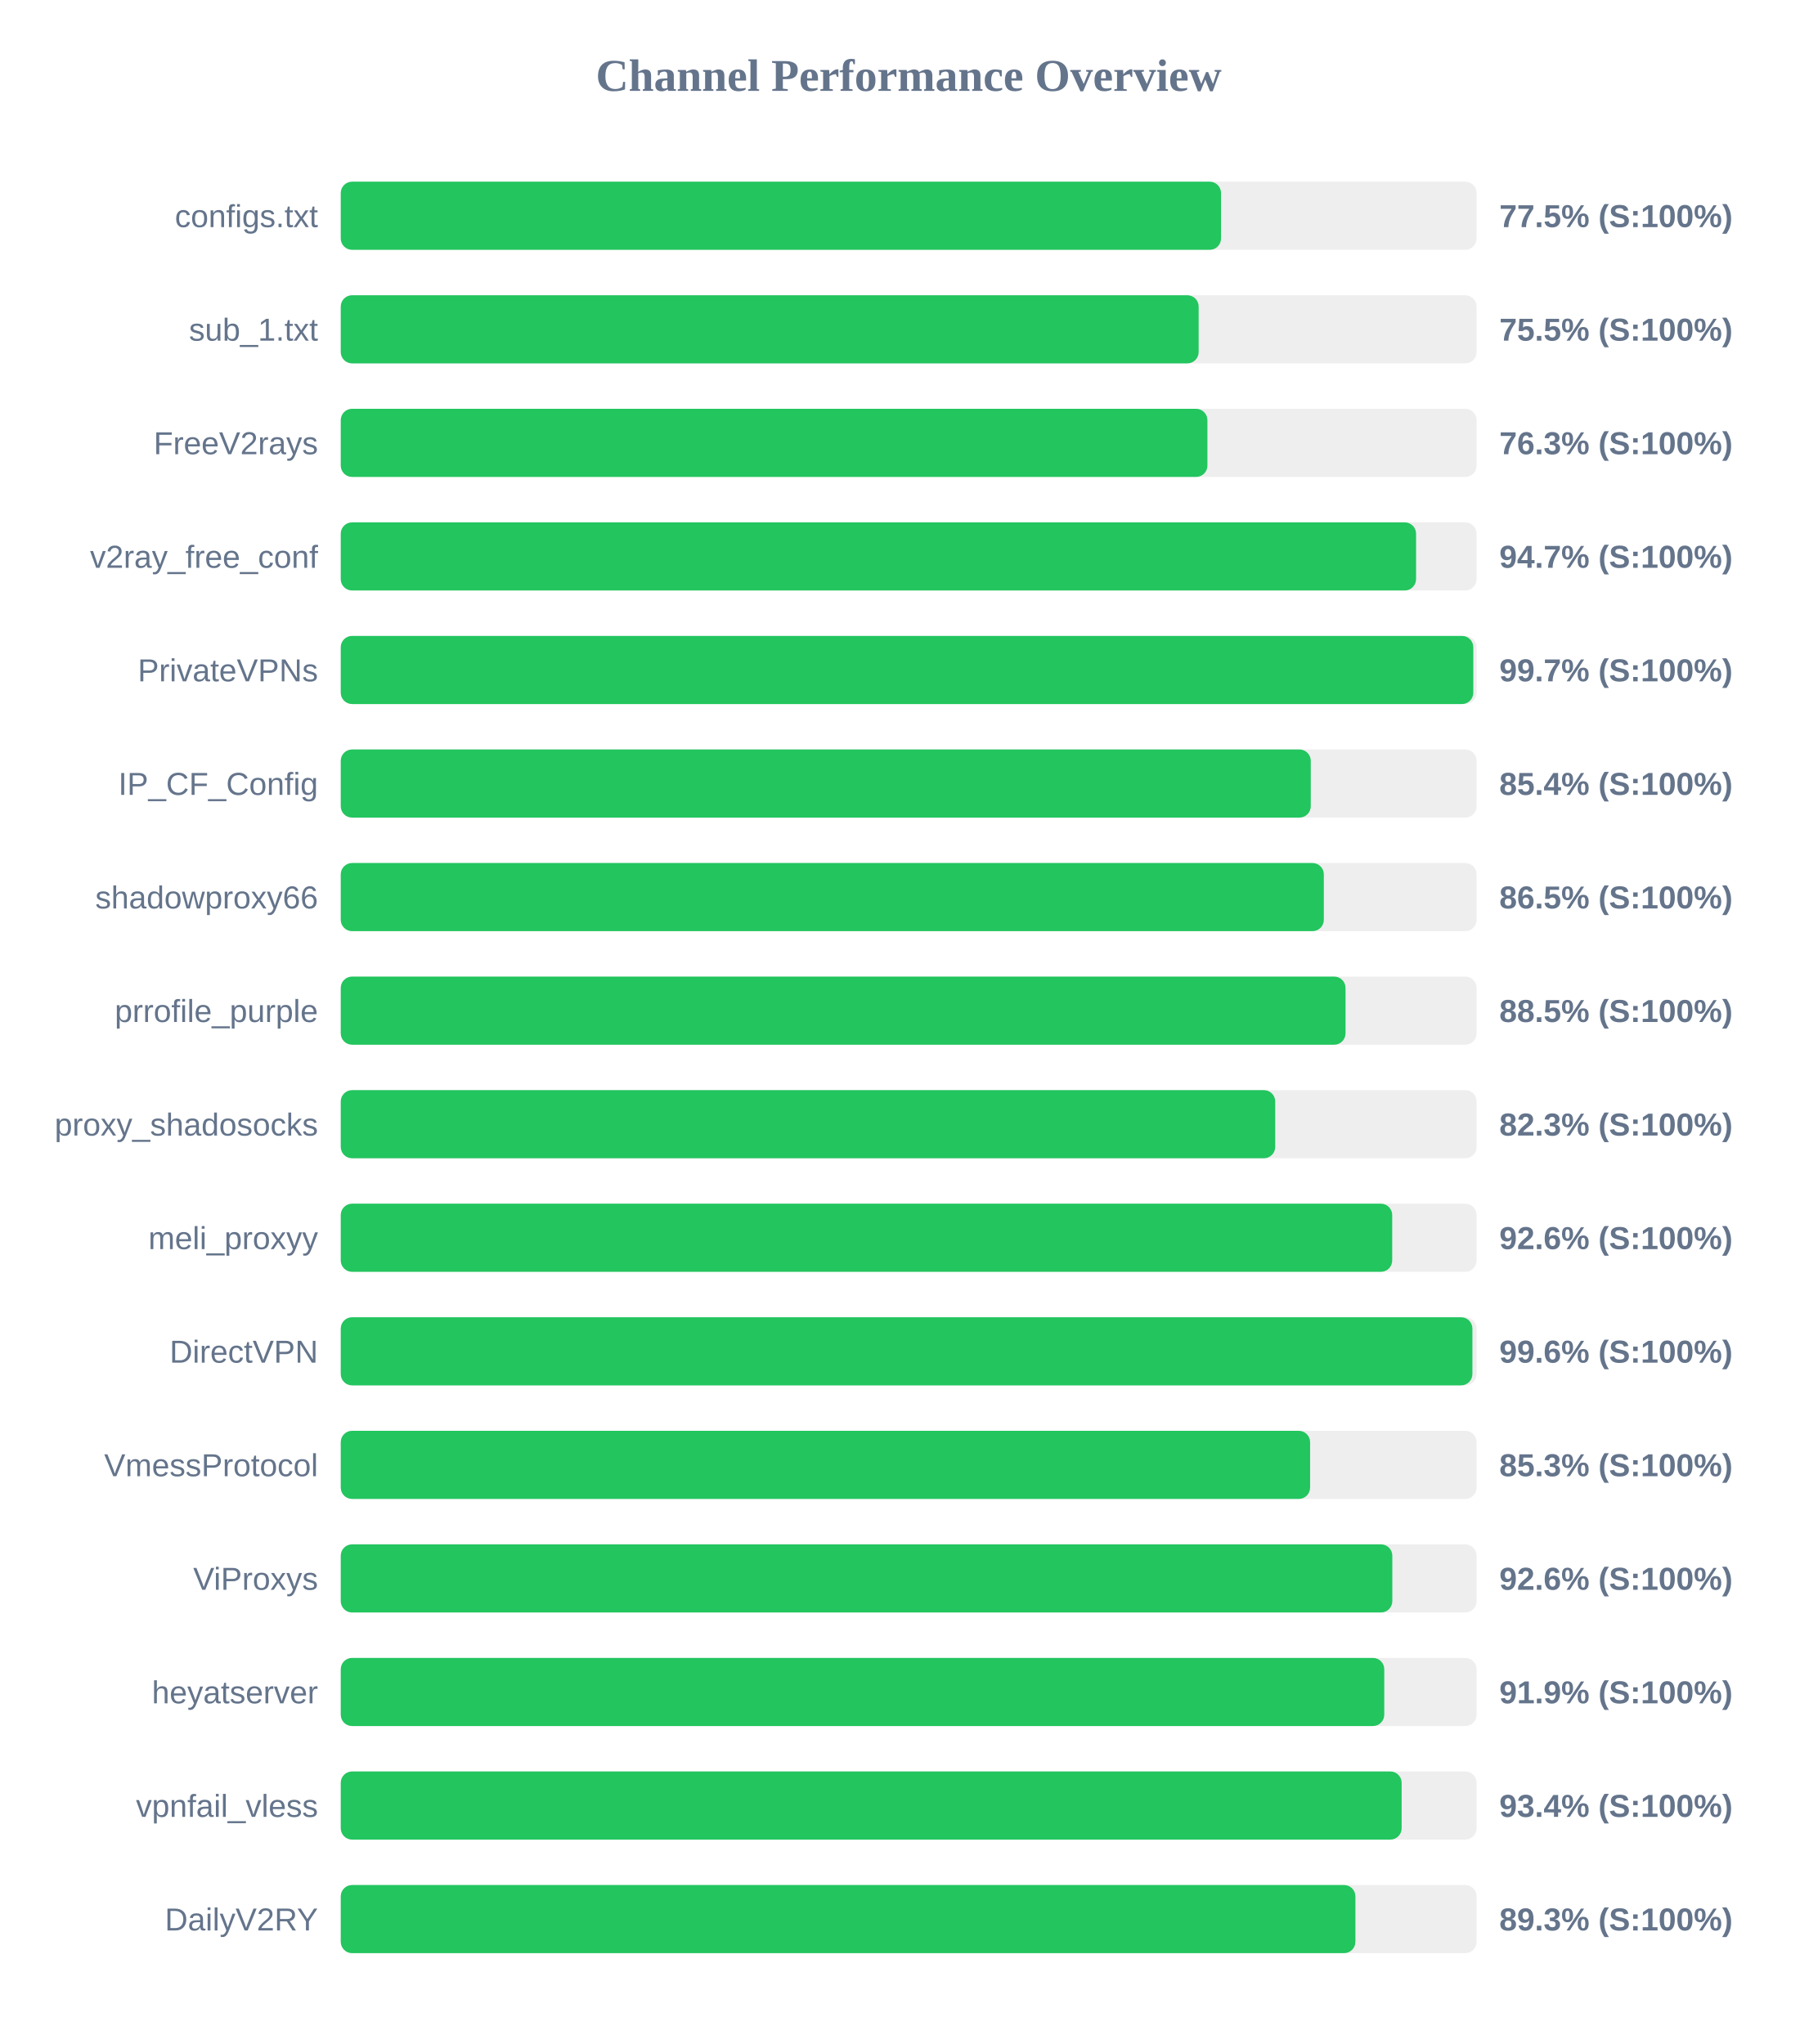
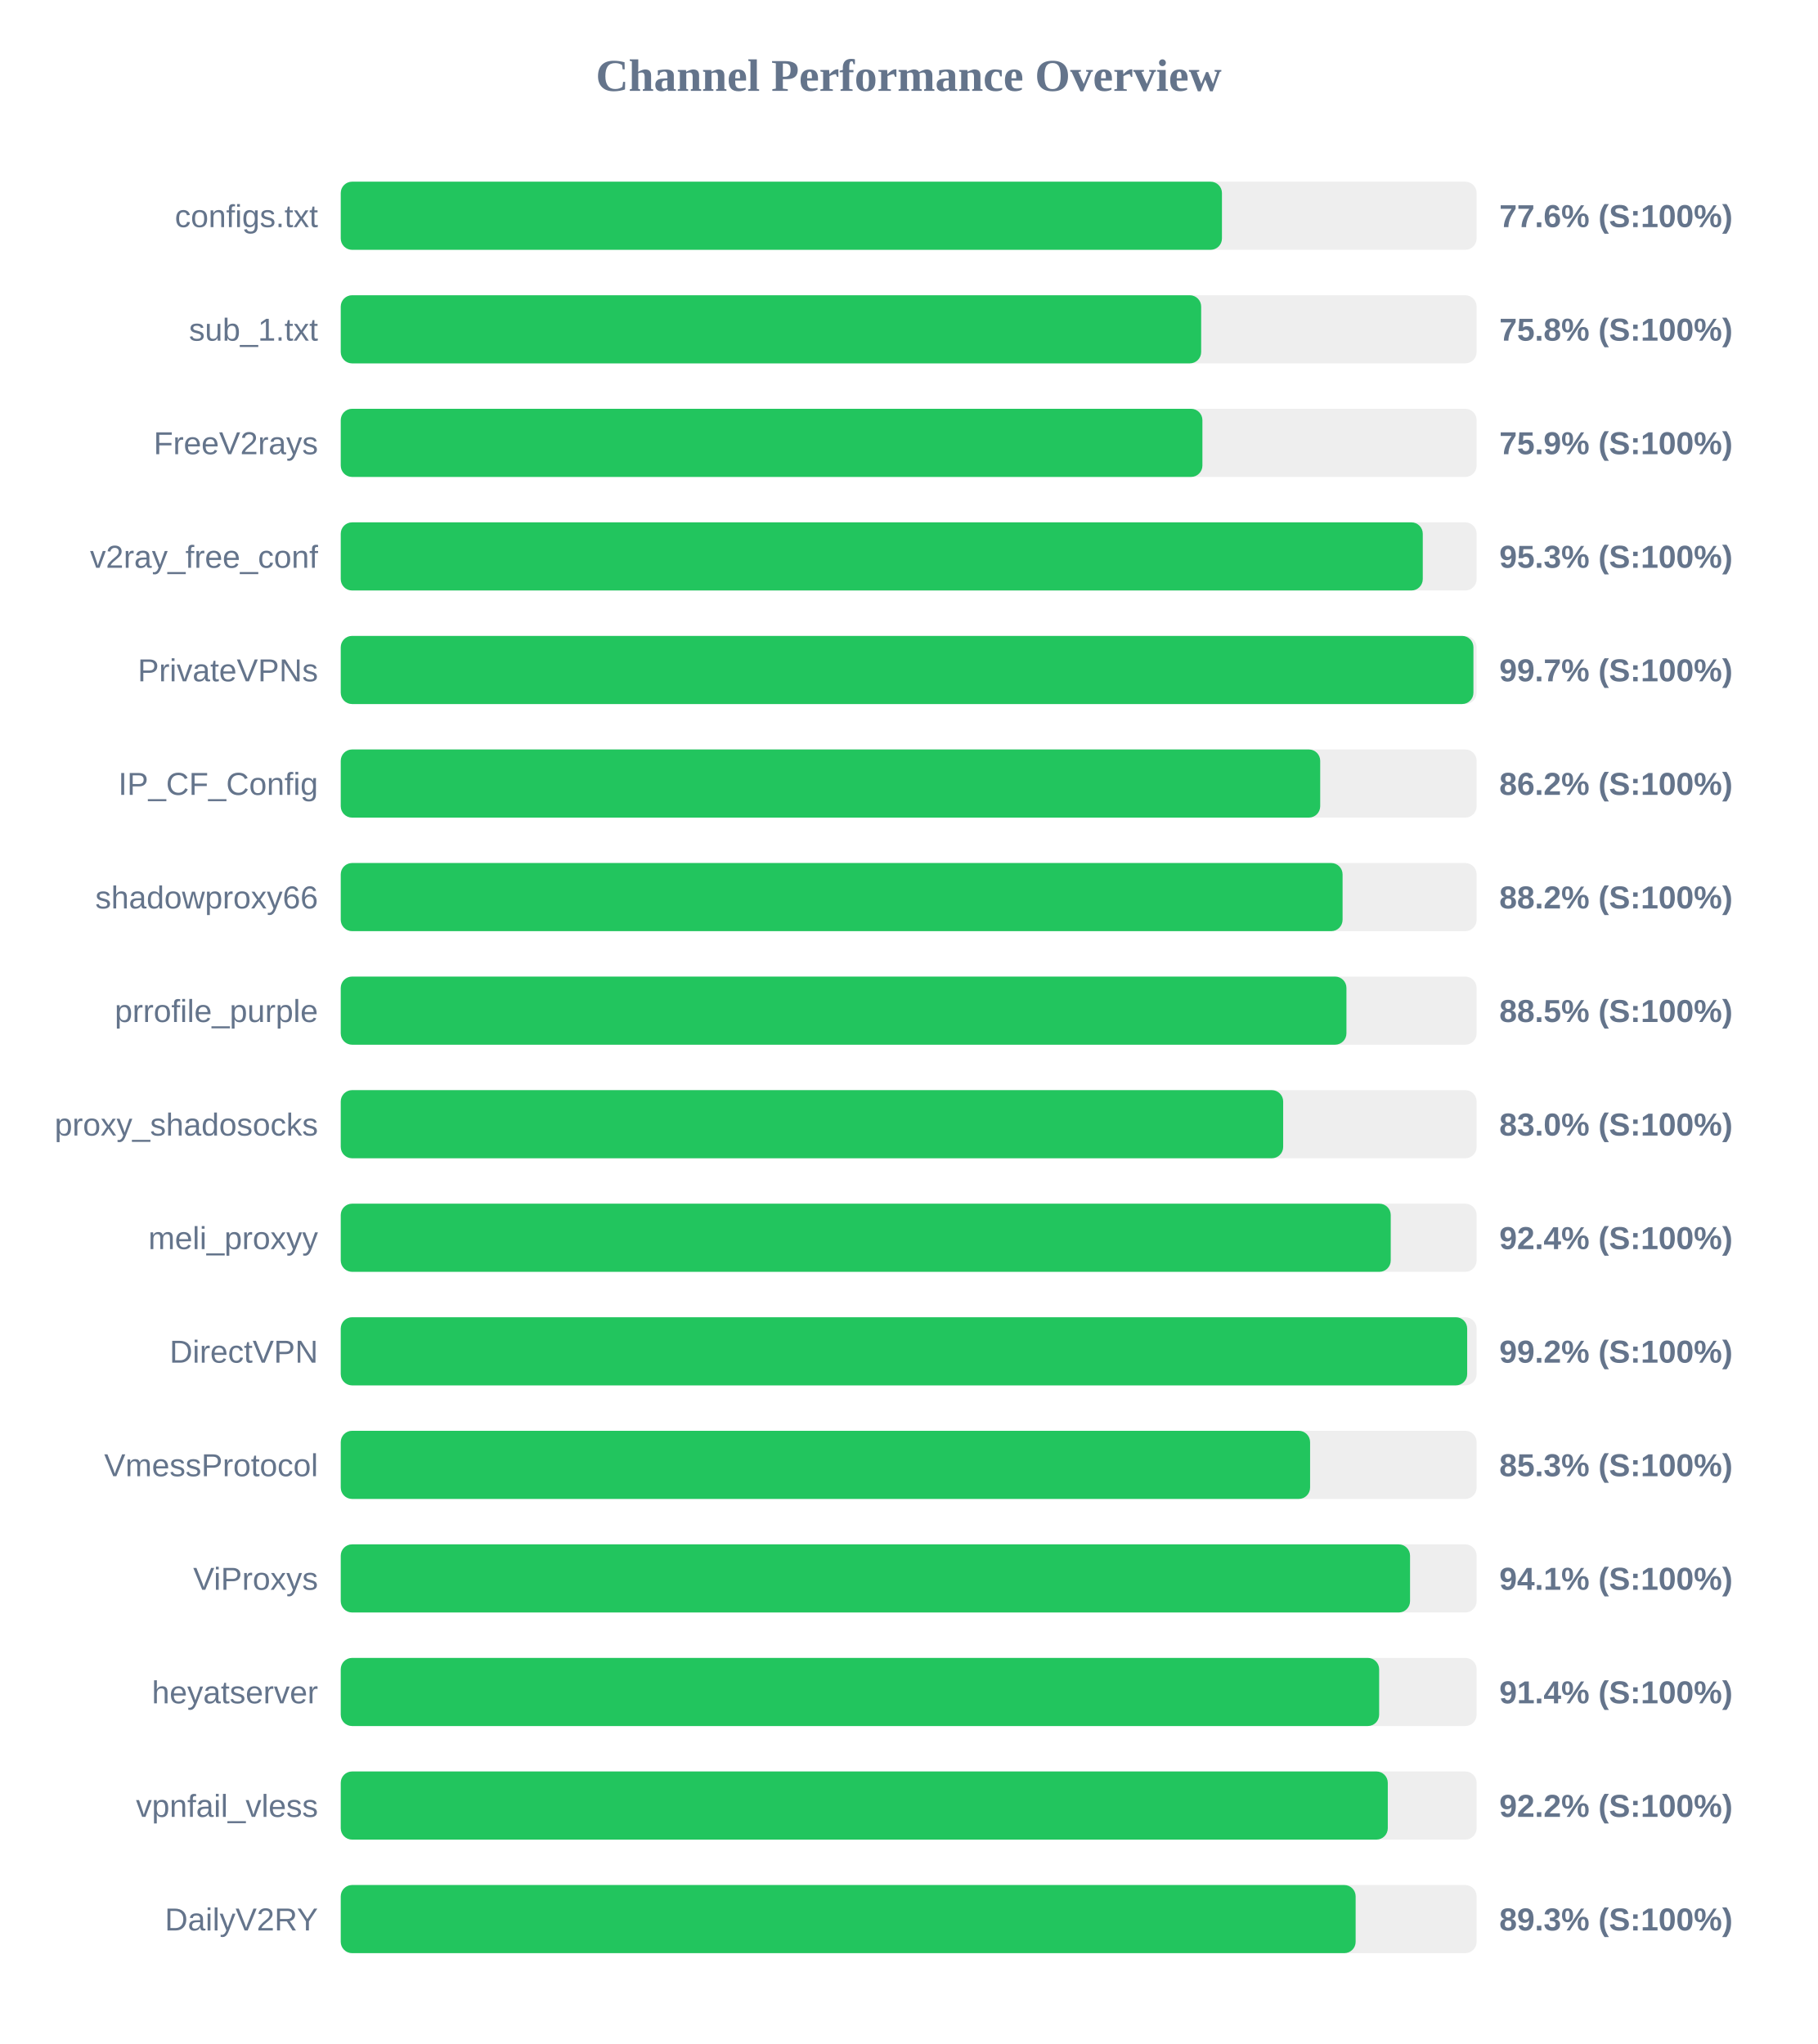
<svg xmlns="http://www.w3.org/2000/svg" width="800" height="900" version="1.1">
  <style>
        .row { font: 14px Arial; fill: #64748b; }
        .score { font: bold 14px Arial; fill: #64748b; }
    </style>
  <text x="400" y="40" text-anchor="middle" font-size="20px" font-weight="bold" fill="#64748b">Channel Performance Overview</text>
  <rect x="150" y="80" width="500" height="30" fill="#eee" rx="5" />
-   <rect x="150" y="80" width="387.5" height="30" fill="#22c55e" rx="5" />
+   <rect x="150" y="80" width="387.9" height="30" fill="#22c55e" rx="5" />
  <text x="140" y="100" text-anchor="end" class="row">configs.txt</text>
-   <text x="660" y="100" text-anchor="start" class="score">77.5% (S:100%)</text>
+   <text x="660" y="100" text-anchor="start" class="score">77.6% (S:100%)</text>
  <rect x="150" y="130" width="500" height="30" fill="#eee" rx="5" />
-   <rect x="150" y="130" width="377.65" height="30" fill="#22c55e" rx="5" />
+   <rect x="150" y="130" width="378.75" height="30" fill="#22c55e" rx="5" />
  <text x="140" y="150" text-anchor="end" class="row">sub_1.txt</text>
-   <text x="660" y="150" text-anchor="start" class="score">75.5% (S:100%)</text>
+   <text x="660" y="150" text-anchor="start" class="score">75.8% (S:100%)</text>
  <rect x="150" y="180" width="500" height="30" fill="#eee" rx="5" />
-   <rect x="150" y="180" width="381.5" height="30" fill="#22c55e" rx="5" />
+   <rect x="150" y="180" width="379.3" height="30" fill="#22c55e" rx="5" />
  <text x="140" y="200" text-anchor="end" class="row">FreeV2rays</text>
-   <text x="660" y="200" text-anchor="start" class="score">76.3% (S:100%)</text>
+   <text x="660" y="200" text-anchor="start" class="score">75.9% (S:100%)</text>
  <rect x="150" y="230" width="500" height="30" fill="#eee" rx="5" />
-   <rect x="150" y="230" width="473.35" height="30" fill="#22c55e" rx="5" />
+   <rect x="150" y="230" width="476.3" height="30" fill="#22c55e" rx="5" />
  <text x="140" y="250" text-anchor="end" class="row">v2ray_free_conf</text>
-   <text x="660" y="250" text-anchor="start" class="score">94.7% (S:100%)</text>
+   <text x="660" y="250" text-anchor="start" class="score">95.3% (S:100%)</text>
  <rect x="150" y="280" width="500" height="30" fill="#eee" rx="5" />
-   <rect x="150" y="280" width="498.55" height="30" fill="#22c55e" rx="5" />
+   <rect x="150" y="280" width="498.6" height="30" fill="#22c55e" rx="5" />
  <text x="140" y="300" text-anchor="end" class="row">PrivateVPNs</text>
  <text x="660" y="300" text-anchor="start" class="score">99.7% (S:100%)</text>
  <rect x="150" y="330" width="500" height="30" fill="#eee" rx="5" />
-   <rect x="150" y="330" width="427.0" height="30" fill="#22c55e" rx="5" />
+   <rect x="150" y="330" width="431.15" height="30" fill="#22c55e" rx="5" />
  <text x="140" y="350" text-anchor="end" class="row">IP_CF_Config</text>
-   <text x="660" y="350" text-anchor="start" class="score">85.4% (S:100%)</text>
+   <text x="660" y="350" text-anchor="start" class="score">86.2% (S:100%)</text>
  <rect x="150" y="380" width="500" height="30" fill="#eee" rx="5" />
-   <rect x="150" y="380" width="432.75" height="30" fill="#22c55e" rx="5" />
+   <rect x="150" y="380" width="441.0" height="30" fill="#22c55e" rx="5" />
  <text x="140" y="400" text-anchor="end" class="row">shadowproxy66</text>
-   <text x="660" y="400" text-anchor="start" class="score">86.5% (S:100%)</text>
+   <text x="660" y="400" text-anchor="start" class="score">88.2% (S:100%)</text>
  <rect x="150" y="430" width="500" height="30" fill="#eee" rx="5" />
-   <rect x="150" y="430" width="442.3" height="30" fill="#22c55e" rx="5" />
+   <rect x="150" y="430" width="442.7" height="30" fill="#22c55e" rx="5" />
  <text x="140" y="450" text-anchor="end" class="row">prrofile_purple</text>
  <text x="660" y="450" text-anchor="start" class="score">88.5% (S:100%)</text>
  <rect x="150" y="480" width="500" height="30" fill="#eee" rx="5" />
-   <rect x="150" y="480" width="411.35" height="30" fill="#22c55e" rx="5" />
+   <rect x="150" y="480" width="414.85" height="30" fill="#22c55e" rx="5" />
  <text x="140" y="500" text-anchor="end" class="row">proxy_shadosocks</text>
-   <text x="660" y="500" text-anchor="start" class="score">82.3% (S:100%)</text>
+   <text x="660" y="500" text-anchor="start" class="score">83.0% (S:100%)</text>
  <rect x="150" y="530" width="500" height="30" fill="#eee" rx="5" />
-   <rect x="150" y="530" width="462.85" height="30" fill="#22c55e" rx="5" />
+   <rect x="150" y="530" width="462.2" height="30" fill="#22c55e" rx="5" />
  <text x="140" y="550" text-anchor="end" class="row">meli_proxyy</text>
-   <text x="660" y="550" text-anchor="start" class="score">92.6% (S:100%)</text>
+   <text x="660" y="550" text-anchor="start" class="score">92.4% (S:100%)</text>
  <rect x="150" y="580" width="500" height="30" fill="#eee" rx="5" />
-   <rect x="150" y="580" width="498.15" height="30" fill="#22c55e" rx="5" />
+   <rect x="150" y="580" width="495.85" height="30" fill="#22c55e" rx="5" />
  <text x="140" y="600" text-anchor="end" class="row">DirectVPN</text>
-   <text x="660" y="600" text-anchor="start" class="score">99.6% (S:100%)</text>
+   <text x="660" y="600" text-anchor="start" class="score">99.2% (S:100%)</text>
  <rect x="150" y="630" width="500" height="30" fill="#eee" rx="5" />
  <rect x="150" y="630" width="426.7" height="30" fill="#22c55e" rx="5" />
  <text x="140" y="650" text-anchor="end" class="row">VmessProtocol</text>
  <text x="660" y="650" text-anchor="start" class="score">85.3% (S:100%)</text>
  <rect x="150" y="680" width="500" height="30" fill="#eee" rx="5" />
-   <rect x="150" y="680" width="462.9" height="30" fill="#22c55e" rx="5" />
+   <rect x="150" y="680" width="470.7" height="30" fill="#22c55e" rx="5" />
  <text x="140" y="700" text-anchor="end" class="row">ViProxys</text>
-   <text x="660" y="700" text-anchor="start" class="score">92.6% (S:100%)</text>
+   <text x="660" y="700" text-anchor="start" class="score">94.1% (S:100%)</text>
  <rect x="150" y="730" width="500" height="30" fill="#eee" rx="5" />
-   <rect x="150" y="730" width="459.35" height="30" fill="#22c55e" rx="5" />
+   <rect x="150" y="730" width="457.1" height="30" fill="#22c55e" rx="5" />
  <text x="140" y="750" text-anchor="end" class="row">heyatserver</text>
-   <text x="660" y="750" text-anchor="start" class="score">91.9% (S:100%)</text>
+   <text x="660" y="750" text-anchor="start" class="score">91.4% (S:100%)</text>
  <rect x="150" y="780" width="500" height="30" fill="#eee" rx="5" />
-   <rect x="150" y="780" width="467.0" height="30" fill="#22c55e" rx="5" />
+   <rect x="150" y="780" width="460.9" height="30" fill="#22c55e" rx="5" />
  <text x="140" y="800" text-anchor="end" class="row">vpnfail_vless</text>
-   <text x="660" y="800" text-anchor="start" class="score">93.4% (S:100%)</text>
+   <text x="660" y="800" text-anchor="start" class="score">92.2% (S:100%)</text>
  <rect x="150" y="830" width="500" height="30" fill="#eee" rx="5" />
-   <rect x="150" y="830" width="446.65" height="30" fill="#22c55e" rx="5" />
+   <rect x="150" y="830" width="446.75" height="30" fill="#22c55e" rx="5" />
  <text x="140" y="850" text-anchor="end" class="row">DailyV2RY</text>
  <text x="660" y="850" text-anchor="start" class="score">89.3% (S:100%)</text>
</svg>
